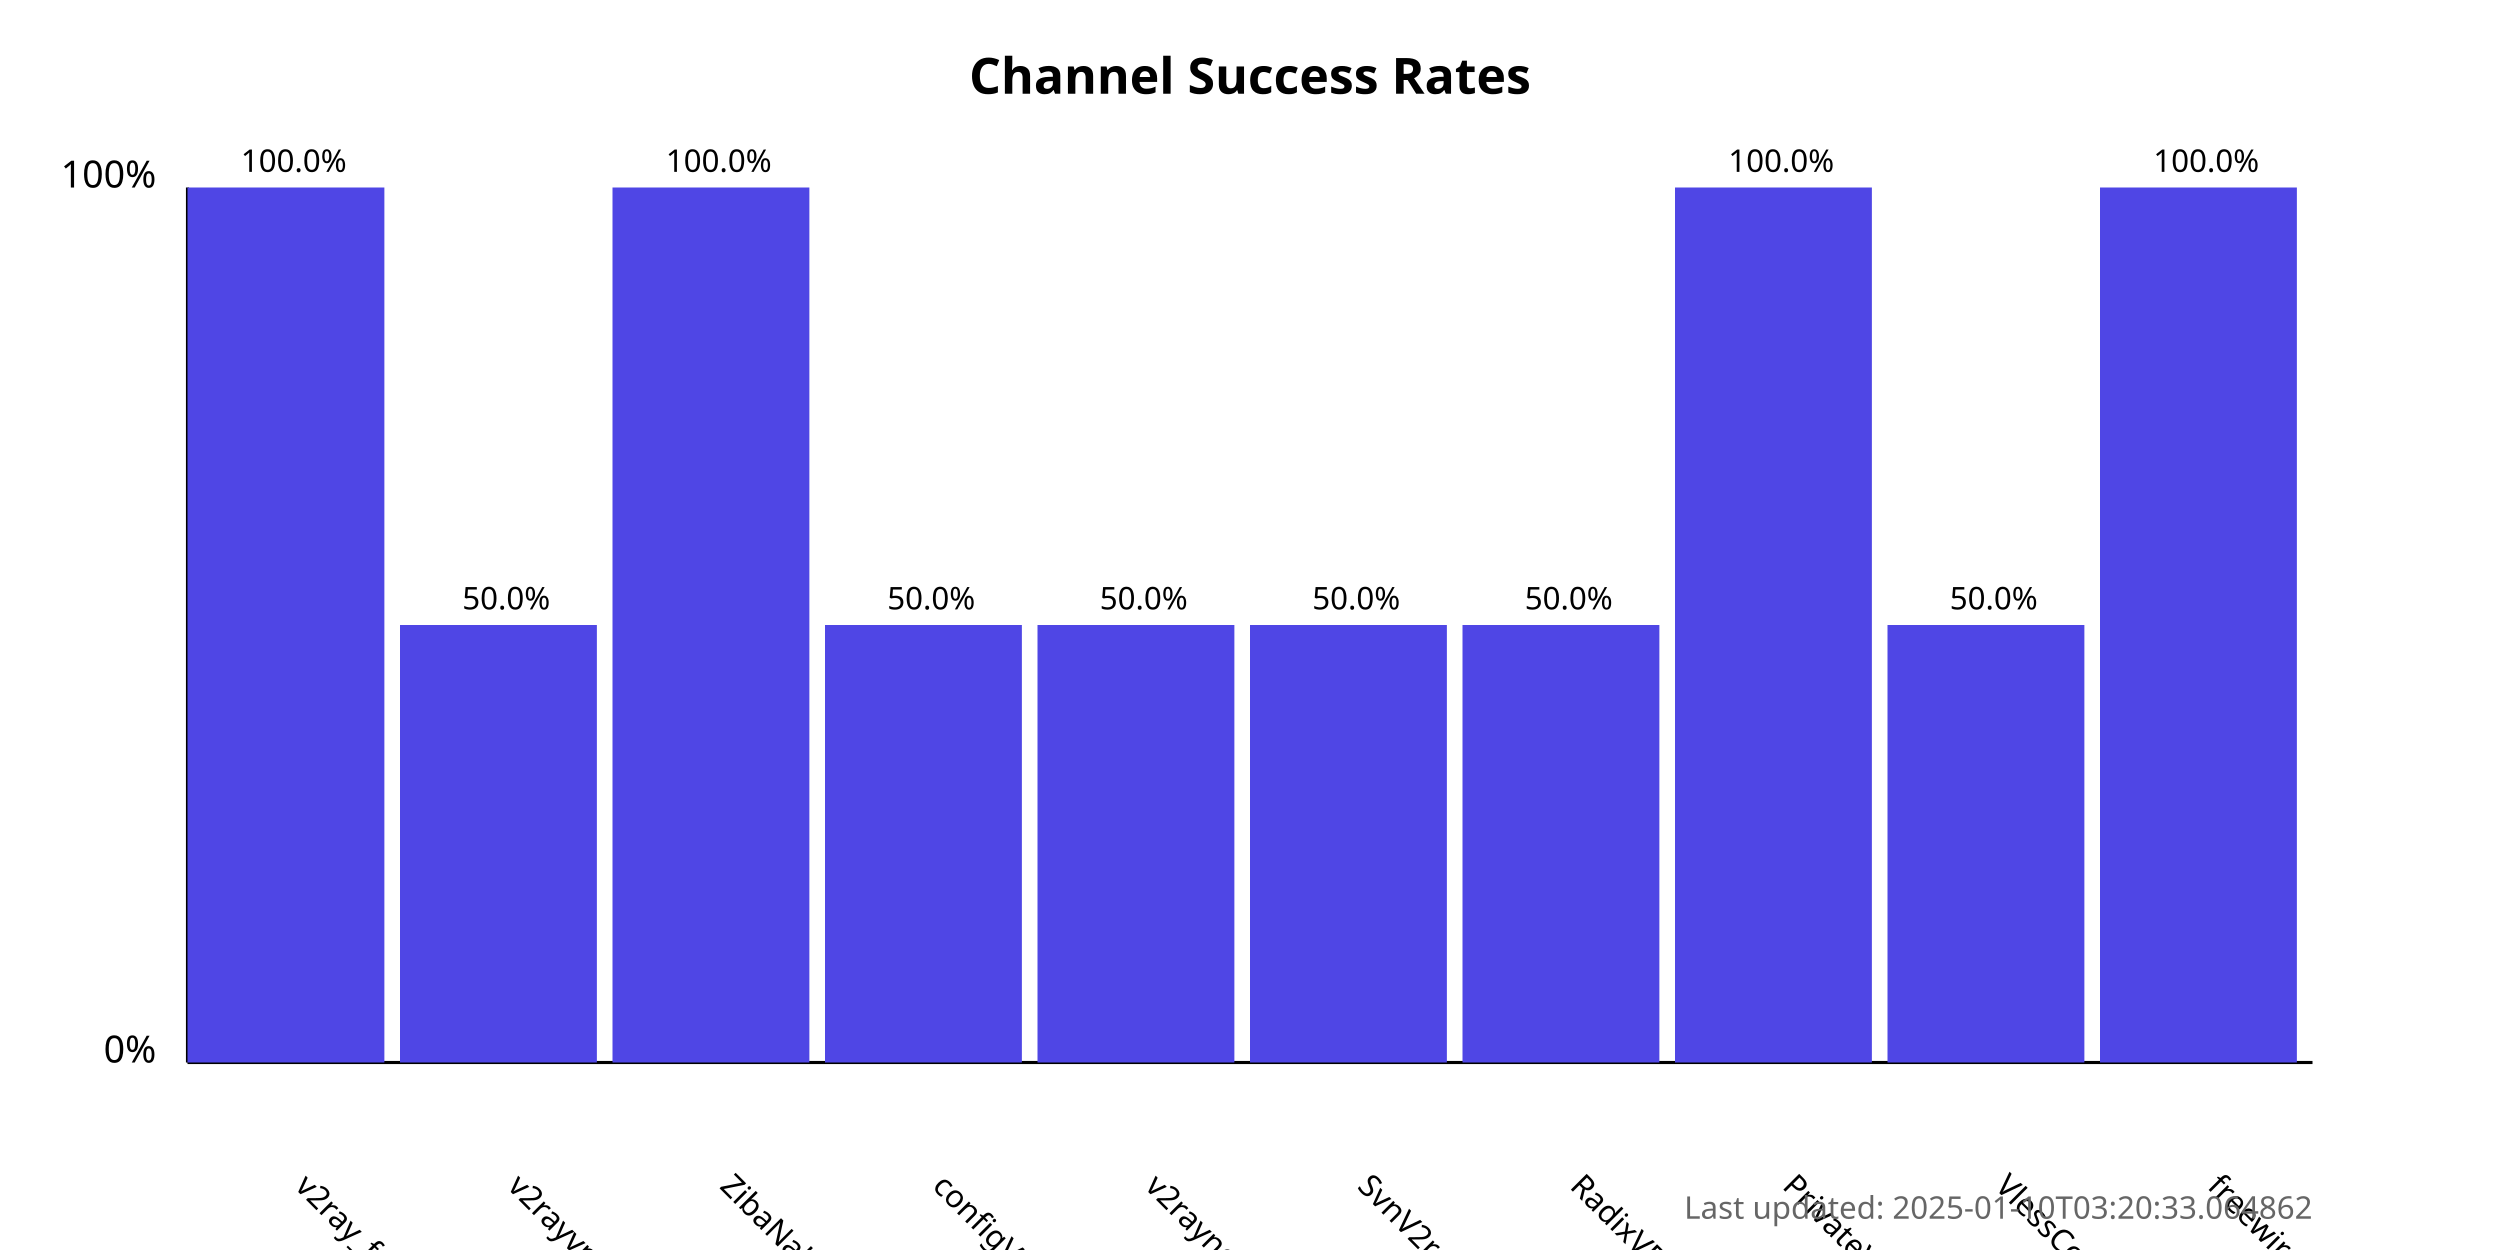
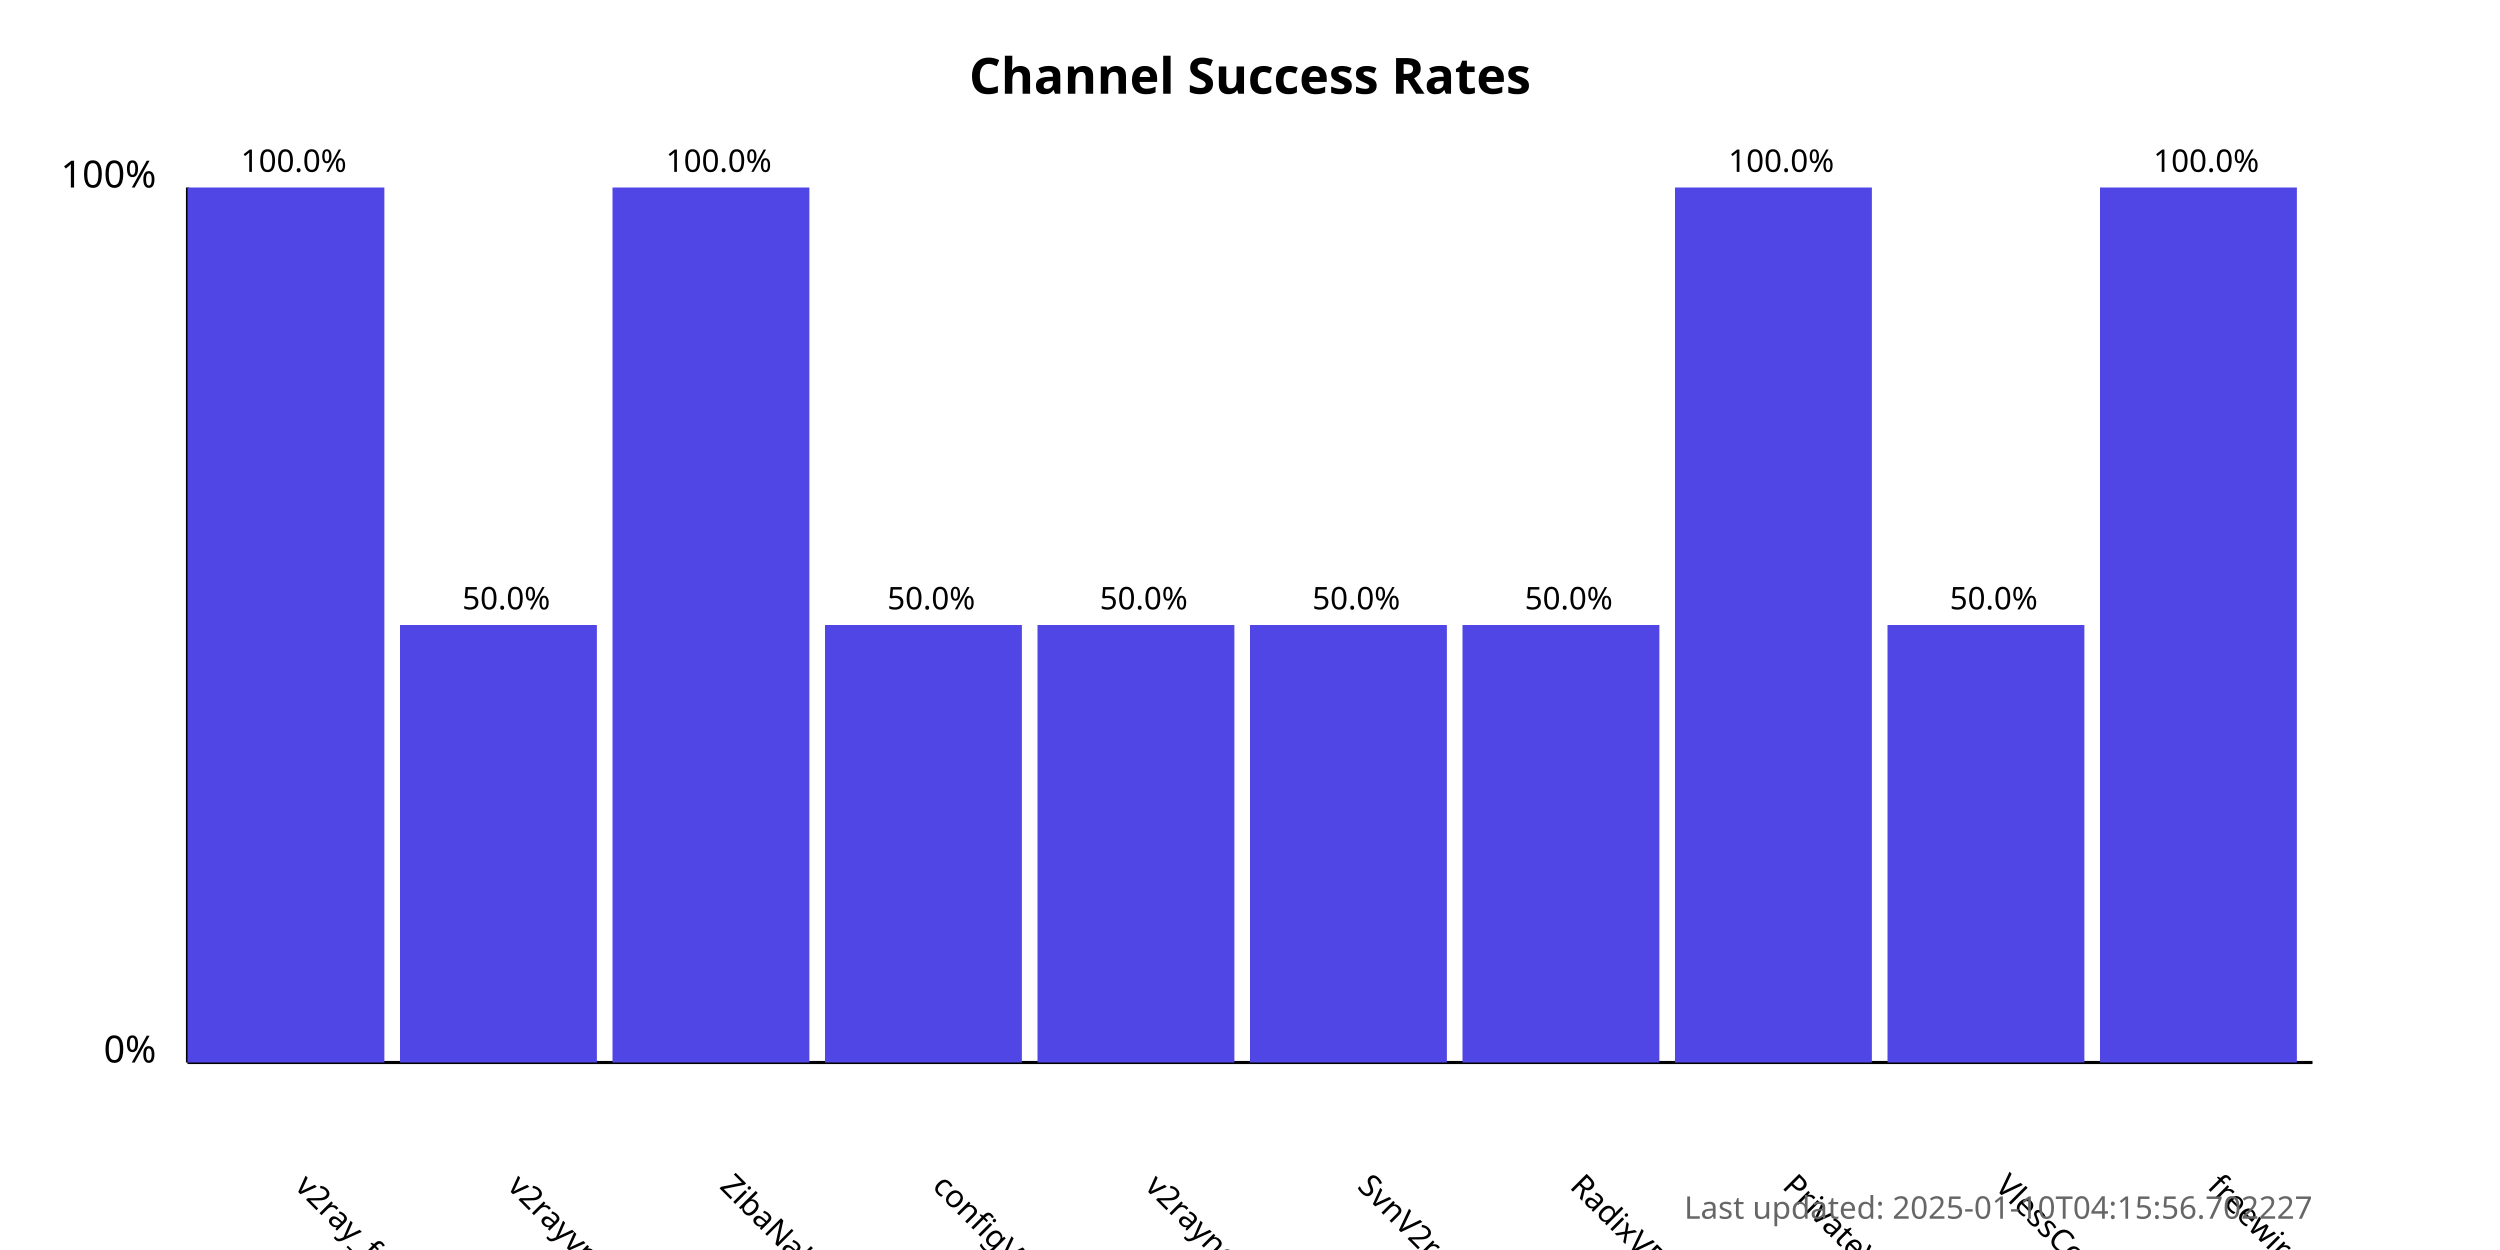
<svg xmlns="http://www.w3.org/2000/svg" width="800" height="400">
  <style>
            .chart-title { font: bold 16px sans-serif; }
            .axis-label { font: 12px sans-serif; }
            .tick-label { font: 10px sans-serif; }
            .bar { fill: #4f46e5; }
            .bar:hover { fill: #6366f1; }
            .timestamp { font: 10px sans-serif; fill: #666; }
        </style>
  <text x="400.0" y="30" text-anchor="middle" class="chart-title">
            Channel Success Rates
        </text>
  <line x1="60" y1="340" x2="60" y2="60" stroke="black" stroke-width="1" />
  <line x1="60" y1="340" x2="740" y2="340" stroke="black" stroke-width="1" />
  <text x="50" y="340" text-anchor="end" class="axis-label">0%</text>
  <text x="50" y="60" text-anchor="end" class="axis-label">100%</text>
  <g>
    <rect x="60" y="60.0" width="63.0" height="280.0" class="bar" />
    <text x="94.0" y="380" transform="rotate(45, 94.0, 380)" text-anchor="start" class="tick-label">
                v2ray_free_conf
            </text>
    <text x="94.0" y="55.0" text-anchor="middle" class="tick-label">
                100.0%
            </text>
  </g>
  <g>
    <rect x="128.0" y="200.0" width="63.0" height="140.0" class="bar" />
    <text x="162.0" y="380" transform="rotate(45, 162.0, 380)" text-anchor="start" class="tick-label">
                v2rayvpno
            </text>
    <text x="162.0" y="195.0" text-anchor="middle" class="tick-label">
                50.0%
            </text>
  </g>
  <g>
    <rect x="196.0" y="60.0" width="63.0" height="280.0" class="bar" />
    <text x="230.0" y="380" transform="rotate(45, 230.0, 380)" text-anchor="start" class="tick-label">
                ZibaNabz
            </text>
    <text x="230.0" y="55.0" text-anchor="middle" class="tick-label">
                100.0%
            </text>
  </g>
  <g>
    <rect x="264.0" y="200.0" width="63.0" height="140.0" class="bar" />
    <text x="298.0" y="380" transform="rotate(45, 298.0, 380)" text-anchor="start" class="tick-label">
                configV2rayForFree
            </text>
    <text x="298.0" y="195.0" text-anchor="middle" class="tick-label">
                50.0%
            </text>
  </g>
  <g>
    <rect x="332.0" y="200.0" width="63.0" height="140.0" class="bar" />
    <text x="366.0" y="380" transform="rotate(45, 366.0, 380)" text-anchor="start" class="tick-label">
                v2rayngvpn
            </text>
    <text x="366.0" y="195.0" text-anchor="middle" class="tick-label">
                50.0%
            </text>
  </g>
  <g>
    <rect x="400.0" y="200.0" width="63.0" height="140.0" class="bar" />
    <text x="434.0" y="380" transform="rotate(45, 434.0, 380)" text-anchor="start" class="tick-label">
                SvnV2ray
            </text>
    <text x="434.0" y="195.0" text-anchor="middle" class="tick-label">
                50.0%
            </text>
  </g>
  <g>
    <rect x="468.0" y="200.0" width="63.0" height="140.0" class="bar" />
    <text x="502.0" y="380" transform="rotate(45, 502.0, 380)" text-anchor="start" class="tick-label">
                RadixVPN
            </text>
    <text x="502.0" y="195.0" text-anchor="middle" class="tick-label">
                50.0%
            </text>
  </g>
  <g>
    <rect x="536.0" y="60.0" width="63.0" height="280.0" class="bar" />
    <text x="570.0" y="380" transform="rotate(45, 570.0, 380)" text-anchor="start" class="tick-label">
                PrivateVPNs
            </text>
    <text x="570.0" y="55.0" text-anchor="middle" class="tick-label">
                100.0%
            </text>
  </g>
  <g>
    <rect x="604.0" y="200.0" width="63.0" height="140.0" class="bar" />
    <text x="638.0" y="380" transform="rotate(45, 638.0, 380)" text-anchor="start" class="tick-label">
                VlessConfig
            </text>
    <text x="638.0" y="195.0" text-anchor="middle" class="tick-label">
                50.0%
            </text>
  </g>
  <g>
    <rect x="672.0" y="60.0" width="63.0" height="280.0" class="bar" />
    <text x="706.0" y="380" transform="rotate(45, 706.0, 380)" text-anchor="start" class="tick-label">
                freewireguard
            </text>
    <text x="706.0" y="55.0" text-anchor="middle" class="tick-label">
                100.0%
            </text>
  </g>
  <text x="740" y="390" text-anchor="end" class="timestamp">
-             Last updated: 2025-01-10T03:20:33.064862
+             Last updated: 2025-01-10T04:15:56.702227
        </text>
</svg>
